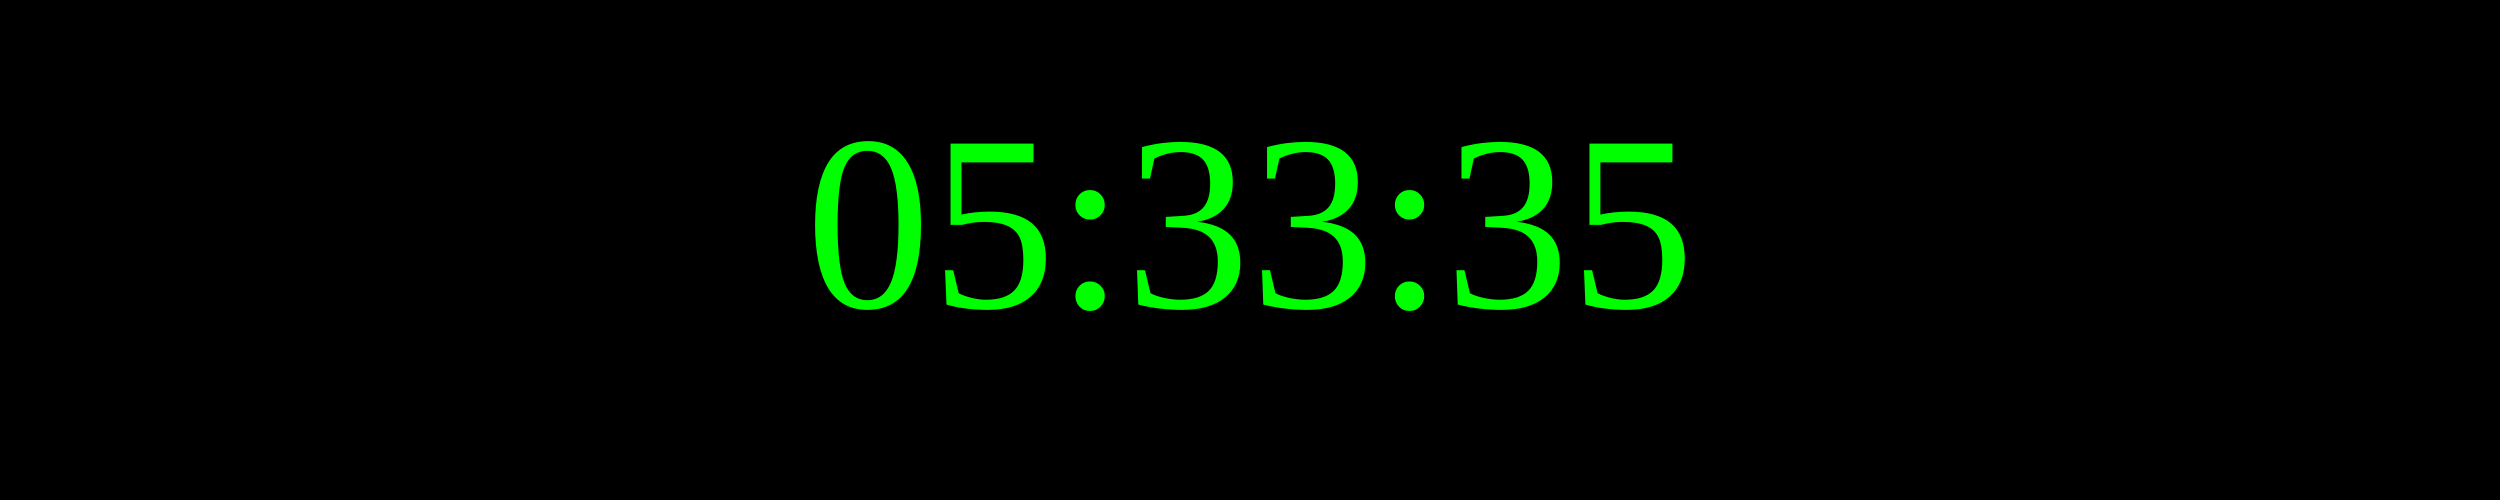
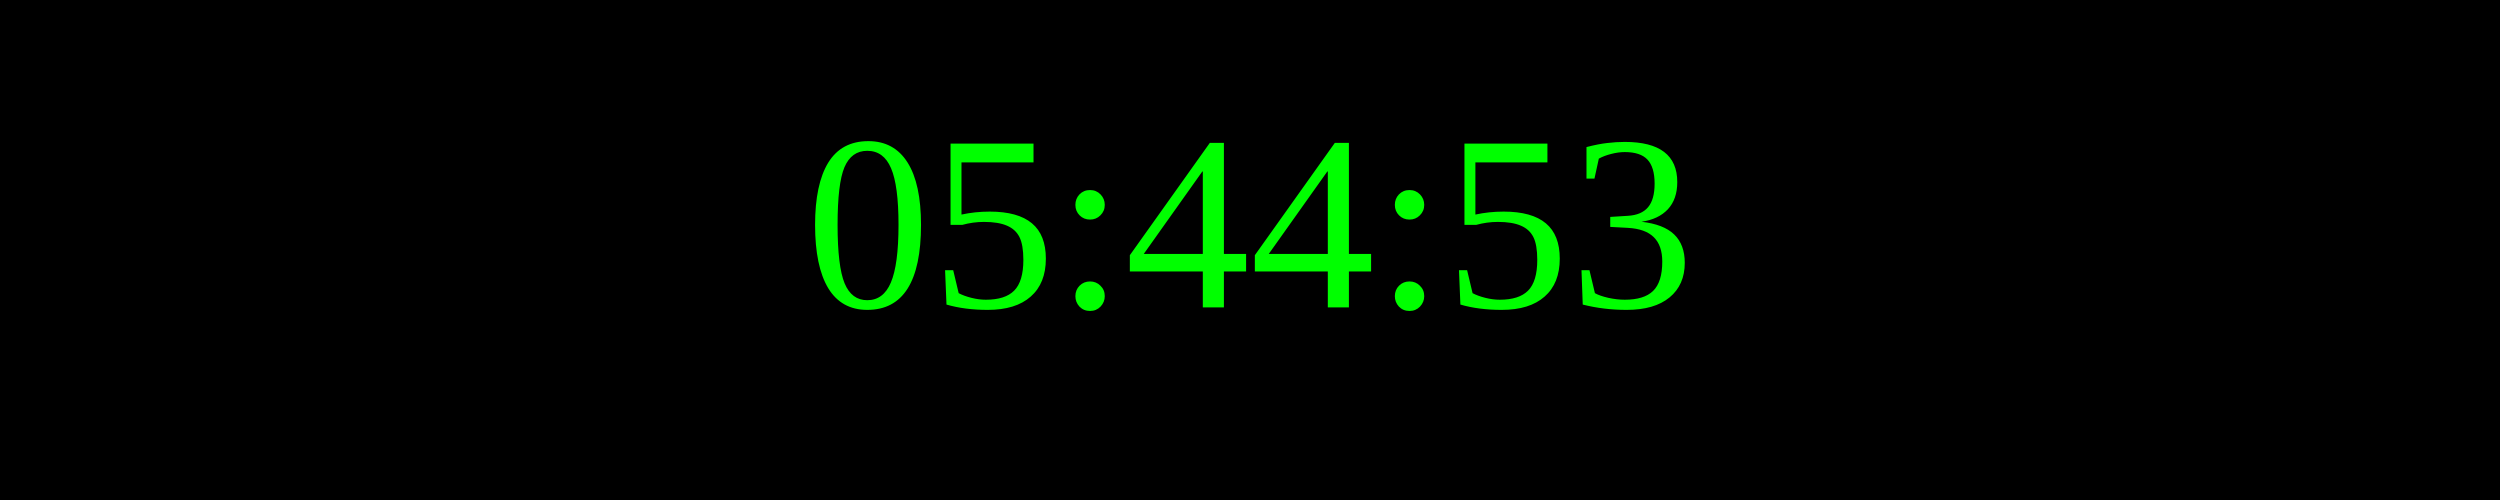
<svg xmlns="http://www.w3.org/2000/svg" width="250" height="50">
  <rect width="100%" height="100%" fill="black" />
  <text x="50%" y="50%" font-size="25" fill="lime" text-anchor="middle" dominant-baseline="middle">
- 05:33:35
+ 05:44:53
</text>
</svg>
